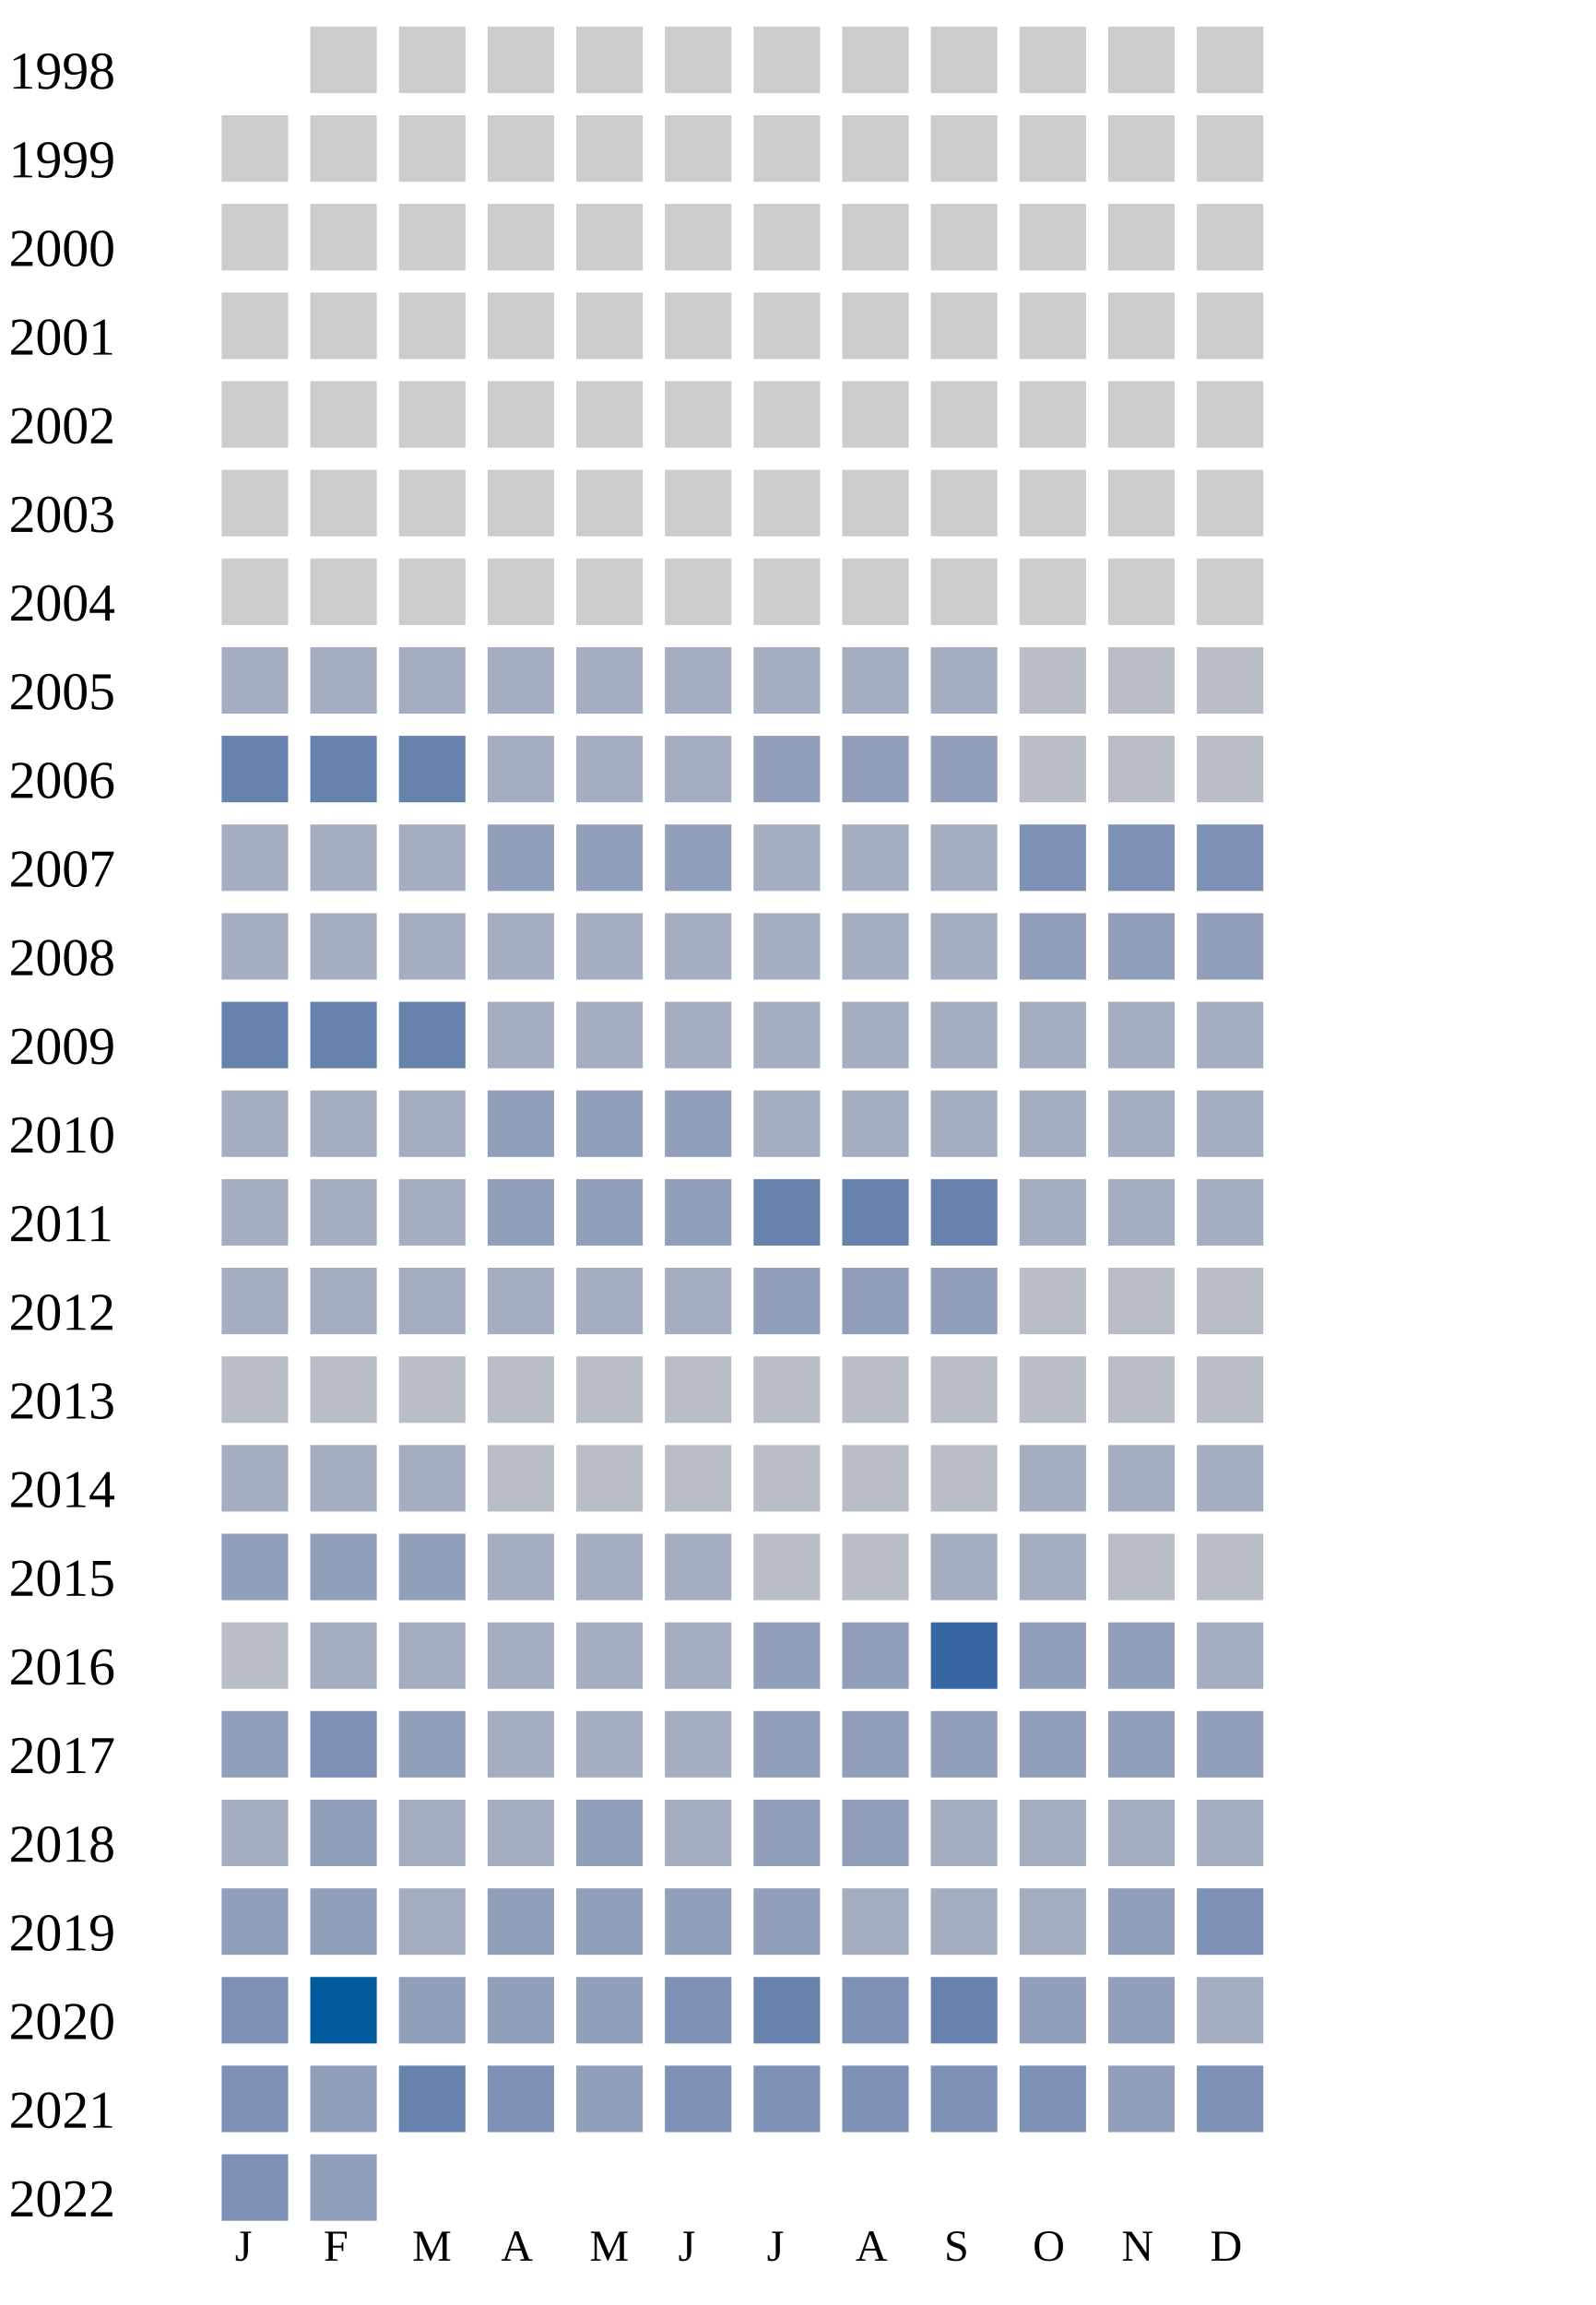
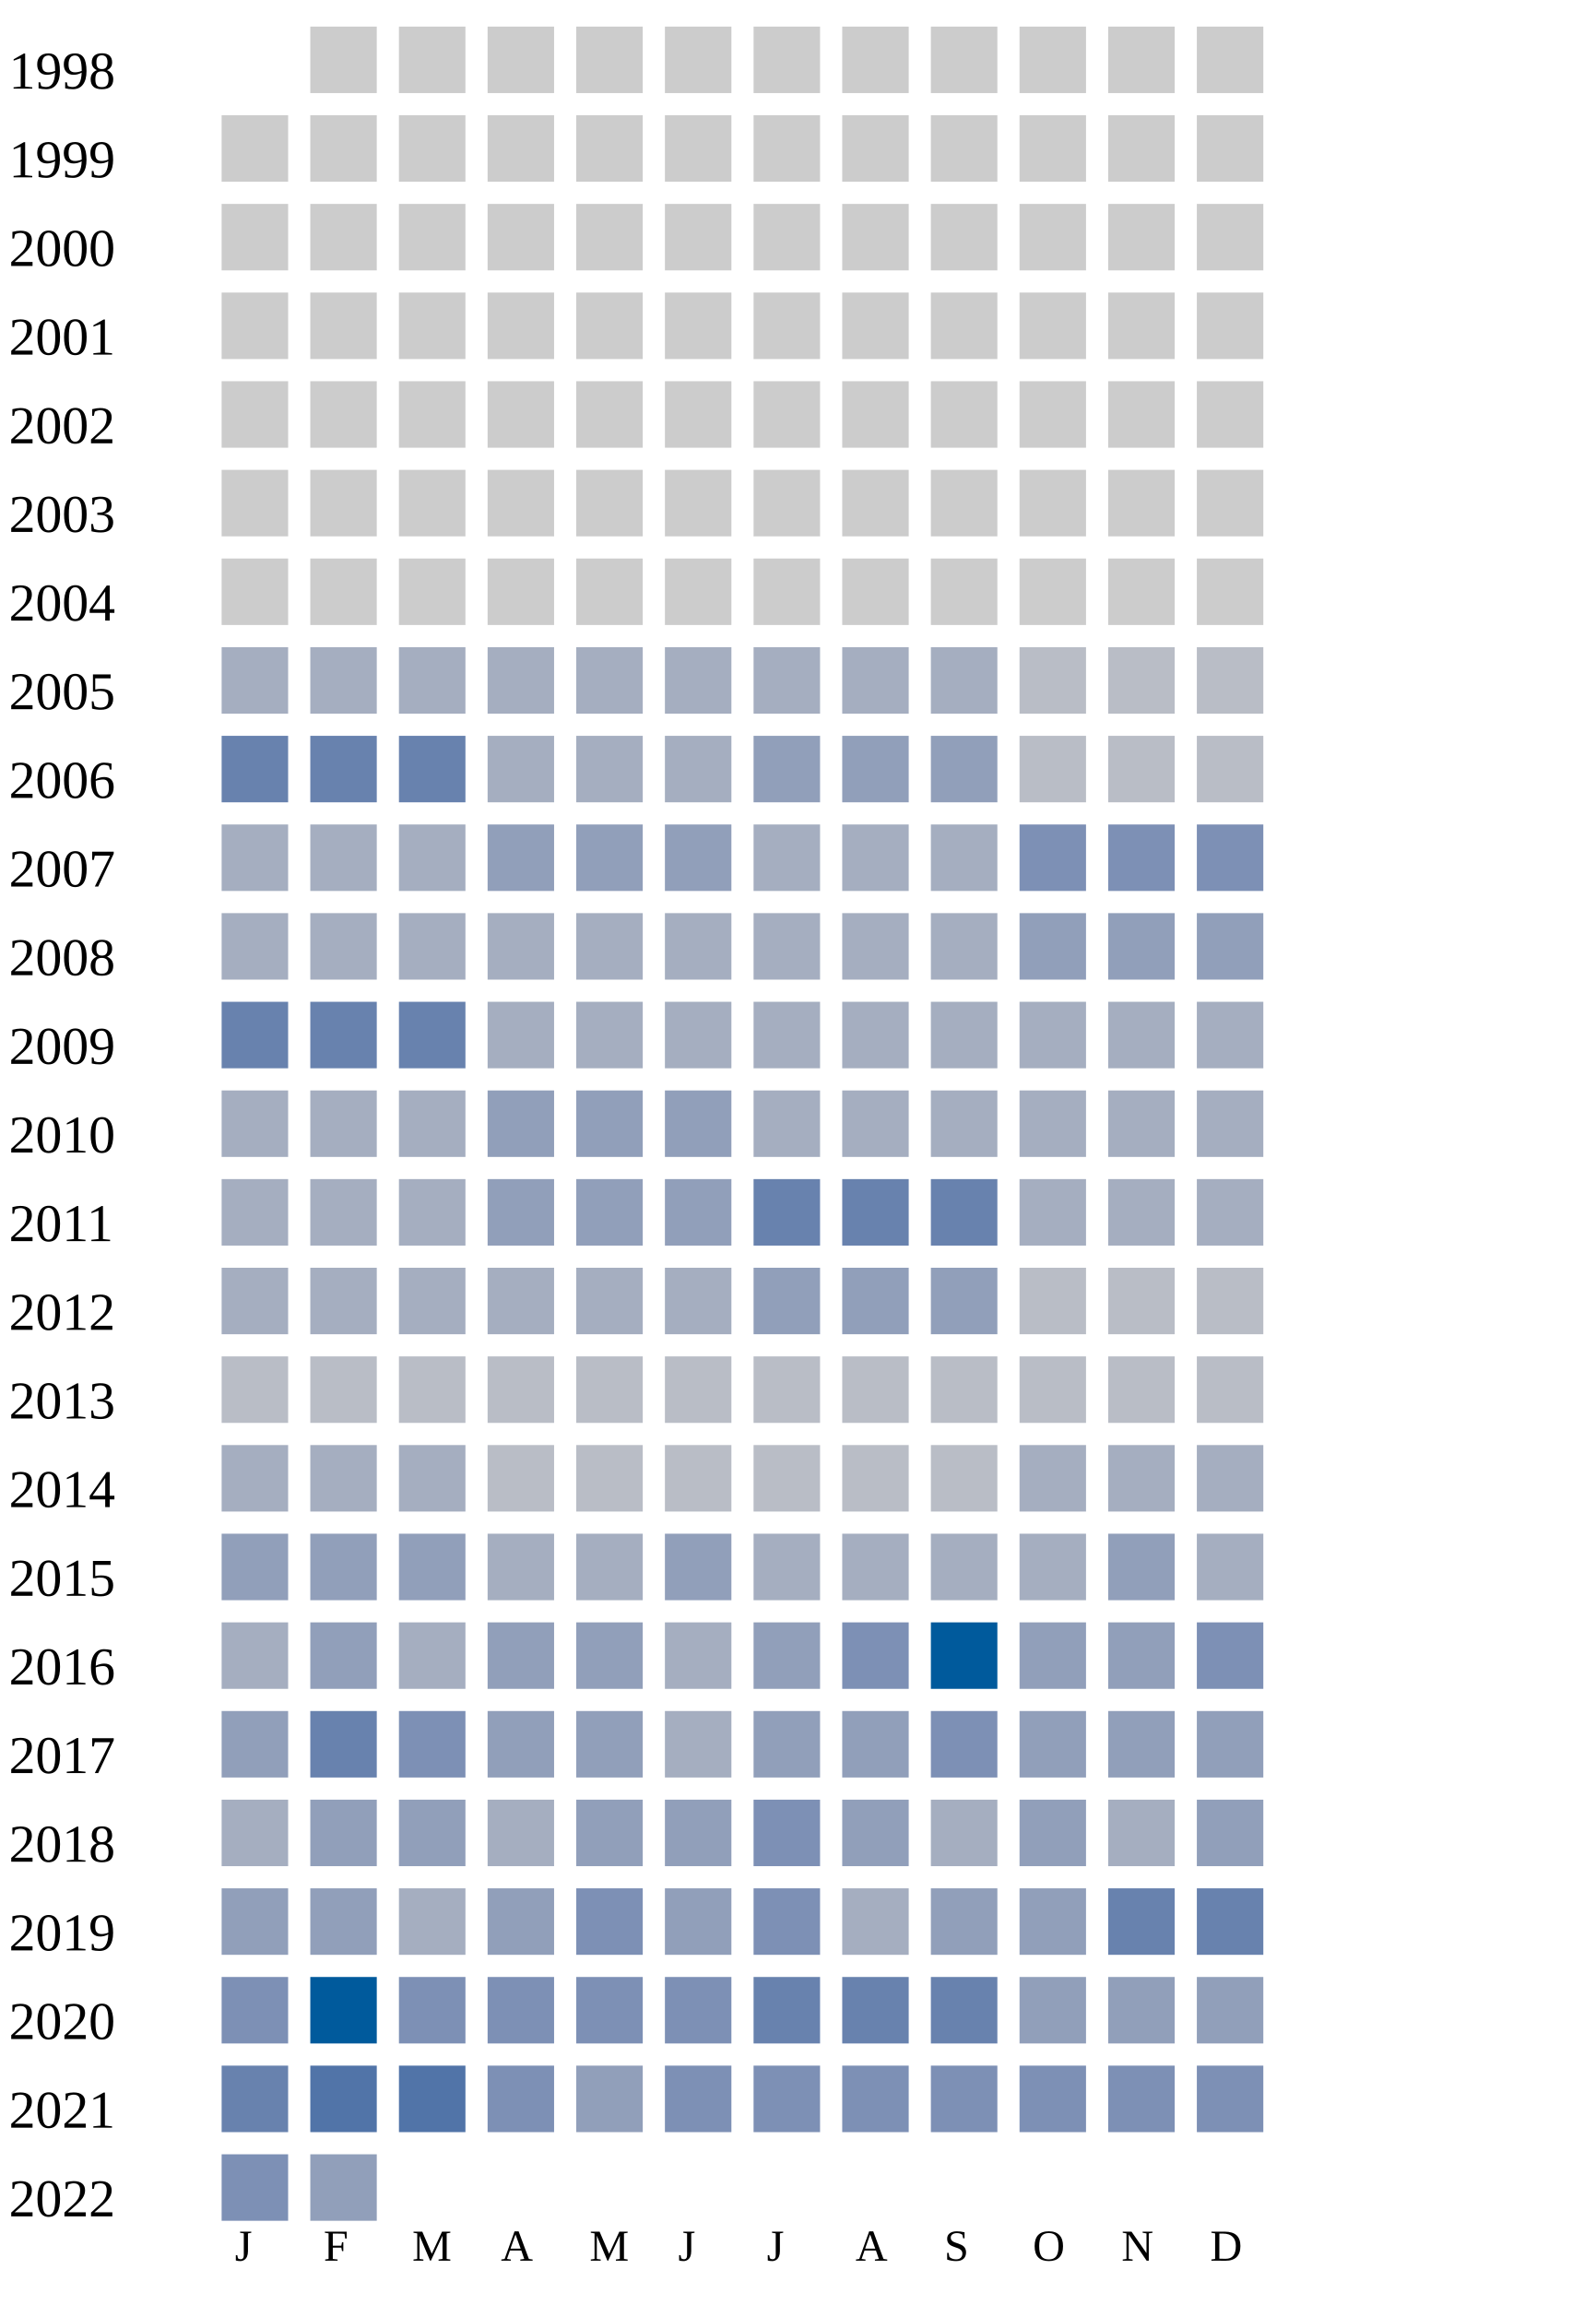
<svg xmlns="http://www.w3.org/2000/svg" width="360" height="520">
  <g transform="translate(0 0)">
    <text x="2" y="20">1998</text>
    <rect x="70" y="6" width="15" height="15" fill="#cccccc" />
    <rect x="90" y="6" width="15" height="15" fill="#cccccc" />
    <rect x="110" y="6" width="15" height="15" fill="#cccccc" />
    <rect x="130" y="6" width="15" height="15" fill="#cccccc" />
    <rect x="150" y="6" width="15" height="15" fill="#cccccc" />
    <rect x="170" y="6" width="15" height="15" fill="#cccccc" />
    <rect x="190" y="6" width="15" height="15" fill="#cccccc" />
    <rect x="210" y="6" width="15" height="15" fill="#cccccc" />
    <rect x="230" y="6" width="15" height="15" fill="#cccccc" />
    <rect x="250" y="6" width="15" height="15" fill="#cccccc" />
    <rect x="270" y="6" width="15" height="15" fill="#cccccc" />
  </g>
  <g transform="translate(0 20)">
    <text x="2" y="20">1999</text>
    <rect x="50" y="6" width="15" height="15" fill="#cccccc" />
    <rect x="70" y="6" width="15" height="15" fill="#cccccc" />
    <rect x="90" y="6" width="15" height="15" fill="#cccccc" />
    <rect x="110" y="6" width="15" height="15" fill="#cccccc" />
    <rect x="130" y="6" width="15" height="15" fill="#cccccc" />
    <rect x="150" y="6" width="15" height="15" fill="#cccccc" />
    <rect x="170" y="6" width="15" height="15" fill="#cccccc" />
    <rect x="190" y="6" width="15" height="15" fill="#cccccc" />
    <rect x="210" y="6" width="15" height="15" fill="#cccccc" />
    <rect x="230" y="6" width="15" height="15" fill="#cccccc" />
    <rect x="250" y="6" width="15" height="15" fill="#cccccc" />
    <rect x="270" y="6" width="15" height="15" fill="#cccccc" />
  </g>
  <g transform="translate(0 40)">
    <text x="2" y="20">2000</text>
    <rect x="50" y="6" width="15" height="15" fill="#cccccc" />
    <rect x="70" y="6" width="15" height="15" fill="#cccccc" />
    <rect x="90" y="6" width="15" height="15" fill="#cccccc" />
    <rect x="110" y="6" width="15" height="15" fill="#cccccc" />
    <rect x="130" y="6" width="15" height="15" fill="#cccccc" />
    <rect x="150" y="6" width="15" height="15" fill="#cccccc" />
    <rect x="170" y="6" width="15" height="15" fill="#cccccc" />
    <rect x="190" y="6" width="15" height="15" fill="#cccccc" />
    <rect x="210" y="6" width="15" height="15" fill="#cccccc" />
    <rect x="230" y="6" width="15" height="15" fill="#cccccc" />
    <rect x="250" y="6" width="15" height="15" fill="#cccccc" />
    <rect x="270" y="6" width="15" height="15" fill="#cccccc" />
  </g>
  <g transform="translate(0 60)">
    <text x="2" y="20">2001</text>
    <rect x="50" y="6" width="15" height="15" fill="#cccccc" />
    <rect x="70" y="6" width="15" height="15" fill="#cccccc" />
    <rect x="90" y="6" width="15" height="15" fill="#cccccc" />
    <rect x="110" y="6" width="15" height="15" fill="#cccccc" />
    <rect x="130" y="6" width="15" height="15" fill="#cccccc" />
    <rect x="150" y="6" width="15" height="15" fill="#cccccc" />
    <rect x="170" y="6" width="15" height="15" fill="#cccccc" />
    <rect x="190" y="6" width="15" height="15" fill="#cccccc" />
    <rect x="210" y="6" width="15" height="15" fill="#cccccc" />
    <rect x="230" y="6" width="15" height="15" fill="#cccccc" />
    <rect x="250" y="6" width="15" height="15" fill="#cccccc" />
    <rect x="270" y="6" width="15" height="15" fill="#cccccc" />
  </g>
  <g transform="translate(0 80)">
    <text x="2" y="20">2002</text>
    <rect x="50" y="6" width="15" height="15" fill="#cccccc" />
    <rect x="70" y="6" width="15" height="15" fill="#cccccc" />
    <rect x="90" y="6" width="15" height="15" fill="#cccccc" />
    <rect x="110" y="6" width="15" height="15" fill="#cccccc" />
    <rect x="130" y="6" width="15" height="15" fill="#cccccc" />
    <rect x="150" y="6" width="15" height="15" fill="#cccccc" />
    <rect x="170" y="6" width="15" height="15" fill="#cccccc" />
    <rect x="190" y="6" width="15" height="15" fill="#cccccc" />
    <rect x="210" y="6" width="15" height="15" fill="#cccccc" />
    <rect x="230" y="6" width="15" height="15" fill="#cccccc" />
    <rect x="250" y="6" width="15" height="15" fill="#cccccc" />
    <rect x="270" y="6" width="15" height="15" fill="#cccccc" />
  </g>
  <g transform="translate(0 100)">
    <text x="2" y="20">2003</text>
    <rect x="50" y="6" width="15" height="15" fill="#cccccc" />
    <rect x="70" y="6" width="15" height="15" fill="#cccccc" />
    <rect x="90" y="6" width="15" height="15" fill="#cccccc" />
    <rect x="110" y="6" width="15" height="15" fill="#cccccc" />
    <rect x="130" y="6" width="15" height="15" fill="#cccccc" />
    <rect x="150" y="6" width="15" height="15" fill="#cccccc" />
    <rect x="170" y="6" width="15" height="15" fill="#cccccc" />
    <rect x="190" y="6" width="15" height="15" fill="#cccccc" />
    <rect x="210" y="6" width="15" height="15" fill="#cccccc" />
    <rect x="230" y="6" width="15" height="15" fill="#cccccc" />
    <rect x="250" y="6" width="15" height="15" fill="#cccccc" />
    <rect x="270" y="6" width="15" height="15" fill="#cccccc" />
  </g>
  <g transform="translate(0 120)">
    <text x="2" y="20">2004</text>
    <rect x="50" y="6" width="15" height="15" fill="#cccccc" />
    <rect x="70" y="6" width="15" height="15" fill="#cccccc" />
    <rect x="90" y="6" width="15" height="15" fill="#cccccc" />
    <rect x="110" y="6" width="15" height="15" fill="#cccccc" />
    <rect x="130" y="6" width="15" height="15" fill="#cccccc" />
    <rect x="150" y="6" width="15" height="15" fill="#cccccc" />
    <rect x="170" y="6" width="15" height="15" fill="#cccccc" />
    <rect x="190" y="6" width="15" height="15" fill="#cccccc" />
    <rect x="210" y="6" width="15" height="15" fill="#cccccc" />
    <rect x="230" y="6" width="15" height="15" fill="#cccccc" />
    <rect x="250" y="6" width="15" height="15" fill="#cccccc" />
    <rect x="270" y="6" width="15" height="15" fill="#cccccc" />
  </g>
  <g transform="translate(0 140)">
    <text x="2" y="20">2005</text>
    <rect x="50" y="6" width="15" height="15" fill="#a5aec0" />
    <rect x="70" y="6" width="15" height="15" fill="#a5aec0" />
    <rect x="90" y="6" width="15" height="15" fill="#a5aec0" />
    <rect x="110" y="6" width="15" height="15" fill="#a5aec0" />
    <rect x="130" y="6" width="15" height="15" fill="#a5aec0" />
    <rect x="150" y="6" width="15" height="15" fill="#a5aec0" />
    <rect x="170" y="6" width="15" height="15" fill="#a5aec0" />
    <rect x="190" y="6" width="15" height="15" fill="#a5aec0" />
    <rect x="210" y="6" width="15" height="15" fill="#a5aec0" />
    <rect x="230" y="6" width="15" height="15" fill="#b9bdc6" />
    <rect x="250" y="6" width="15" height="15" fill="#b9bdc6" />
    <rect x="270" y="6" width="15" height="15" fill="#b9bdc6" />
  </g>
  <g transform="translate(0 160)">
    <text x="2" y="20">2006</text>
    <rect x="50" y="6" width="15" height="15" fill="#6882ae" />
    <rect x="70" y="6" width="15" height="15" fill="#6882ae" />
    <rect x="90" y="6" width="15" height="15" fill="#6882ae" />
    <rect x="110" y="6" width="15" height="15" fill="#a5aec0" />
    <rect x="130" y="6" width="15" height="15" fill="#a5aec0" />
    <rect x="150" y="6" width="15" height="15" fill="#a5aec0" />
    <rect x="170" y="6" width="15" height="15" fill="#919fba" />
    <rect x="190" y="6" width="15" height="15" fill="#919fba" />
    <rect x="210" y="6" width="15" height="15" fill="#919fba" />
    <rect x="230" y="6" width="15" height="15" fill="#b9bdc6" />
    <rect x="250" y="6" width="15" height="15" fill="#b9bdc6" />
    <rect x="270" y="6" width="15" height="15" fill="#b9bdc6" />
  </g>
  <g transform="translate(0 180)">
    <text x="2" y="20">2007</text>
    <rect x="50" y="6" width="15" height="15" fill="#a5aec0" />
    <rect x="70" y="6" width="15" height="15" fill="#a5aec0" />
    <rect x="90" y="6" width="15" height="15" fill="#a5aec0" />
    <rect x="110" y="6" width="15" height="15" fill="#919fba" />
    <rect x="130" y="6" width="15" height="15" fill="#919fba" />
    <rect x="150" y="6" width="15" height="15" fill="#919fba" />
    <rect x="170" y="6" width="15" height="15" fill="#a5aec0" />
    <rect x="190" y="6" width="15" height="15" fill="#a5aec0" />
    <rect x="210" y="6" width="15" height="15" fill="#a5aec0" />
    <rect x="230" y="6" width="15" height="15" fill="#7d90b5" />
    <rect x="250" y="6" width="15" height="15" fill="#7d90b5" />
    <rect x="270" y="6" width="15" height="15" fill="#7d90b5" />
  </g>
  <g transform="translate(0 200)">
    <text x="2" y="20">2008</text>
    <rect x="50" y="6" width="15" height="15" fill="#a5aec0" />
    <rect x="70" y="6" width="15" height="15" fill="#a5aec0" />
    <rect x="90" y="6" width="15" height="15" fill="#a5aec0" />
    <rect x="110" y="6" width="15" height="15" fill="#a5aec0" />
    <rect x="130" y="6" width="15" height="15" fill="#a5aec0" />
    <rect x="150" y="6" width="15" height="15" fill="#a5aec0" />
    <rect x="170" y="6" width="15" height="15" fill="#a5aec0" />
    <rect x="190" y="6" width="15" height="15" fill="#a5aec0" />
    <rect x="210" y="6" width="15" height="15" fill="#a5aec0" />
    <rect x="230" y="6" width="15" height="15" fill="#919fba" />
    <rect x="250" y="6" width="15" height="15" fill="#919fba" />
    <rect x="270" y="6" width="15" height="15" fill="#919fba" />
  </g>
  <g transform="translate(0 220)">
    <text x="2" y="20">2009</text>
    <rect x="50" y="6" width="15" height="15" fill="#6882ae" />
    <rect x="70" y="6" width="15" height="15" fill="#6882ae" />
    <rect x="90" y="6" width="15" height="15" fill="#6882ae" />
    <rect x="110" y="6" width="15" height="15" fill="#a5aec0" />
    <rect x="130" y="6" width="15" height="15" fill="#a5aec0" />
    <rect x="150" y="6" width="15" height="15" fill="#a5aec0" />
    <rect x="170" y="6" width="15" height="15" fill="#a5aec0" />
    <rect x="190" y="6" width="15" height="15" fill="#a5aec0" />
    <rect x="210" y="6" width="15" height="15" fill="#a5aec0" />
    <rect x="230" y="6" width="15" height="15" fill="#a5aec0" />
    <rect x="250" y="6" width="15" height="15" fill="#a5aec0" />
    <rect x="270" y="6" width="15" height="15" fill="#a5aec0" />
  </g>
  <g transform="translate(0 240)">
    <text x="2" y="20">2010</text>
    <rect x="50" y="6" width="15" height="15" fill="#a5aec0" />
    <rect x="70" y="6" width="15" height="15" fill="#a5aec0" />
    <rect x="90" y="6" width="15" height="15" fill="#a5aec0" />
    <rect x="110" y="6" width="15" height="15" fill="#919fba" />
    <rect x="130" y="6" width="15" height="15" fill="#919fba" />
    <rect x="150" y="6" width="15" height="15" fill="#919fba" />
    <rect x="170" y="6" width="15" height="15" fill="#a5aec0" />
    <rect x="190" y="6" width="15" height="15" fill="#a5aec0" />
    <rect x="210" y="6" width="15" height="15" fill="#a5aec0" />
    <rect x="230" y="6" width="15" height="15" fill="#a5aec0" />
    <rect x="250" y="6" width="15" height="15" fill="#a5aec0" />
    <rect x="270" y="6" width="15" height="15" fill="#a5aec0" />
  </g>
  <g transform="translate(0 260)">
    <text x="2" y="20">2011</text>
    <rect x="50" y="6" width="15" height="15" fill="#a5aec0" />
    <rect x="70" y="6" width="15" height="15" fill="#a5aec0" />
    <rect x="90" y="6" width="15" height="15" fill="#a5aec0" />
    <rect x="110" y="6" width="15" height="15" fill="#919fba" />
    <rect x="130" y="6" width="15" height="15" fill="#919fba" />
    <rect x="150" y="6" width="15" height="15" fill="#919fba" />
    <rect x="170" y="6" width="15" height="15" fill="#6882ae" />
    <rect x="190" y="6" width="15" height="15" fill="#6882ae" />
    <rect x="210" y="6" width="15" height="15" fill="#6882ae" />
    <rect x="230" y="6" width="15" height="15" fill="#a5aec0" />
    <rect x="250" y="6" width="15" height="15" fill="#a5aec0" />
    <rect x="270" y="6" width="15" height="15" fill="#a5aec0" />
  </g>
  <g transform="translate(0 280)">
    <text x="2" y="20">2012</text>
    <rect x="50" y="6" width="15" height="15" fill="#a5aec0" />
    <rect x="70" y="6" width="15" height="15" fill="#a5aec0" />
    <rect x="90" y="6" width="15" height="15" fill="#a5aec0" />
    <rect x="110" y="6" width="15" height="15" fill="#a5aec0" />
    <rect x="130" y="6" width="15" height="15" fill="#a5aec0" />
    <rect x="150" y="6" width="15" height="15" fill="#a5aec0" />
    <rect x="170" y="6" width="15" height="15" fill="#919fba" />
    <rect x="190" y="6" width="15" height="15" fill="#919fba" />
    <rect x="210" y="6" width="15" height="15" fill="#919fba" />
    <rect x="230" y="6" width="15" height="15" fill="#b9bdc6" />
    <rect x="250" y="6" width="15" height="15" fill="#b9bdc6" />
    <rect x="270" y="6" width="15" height="15" fill="#b9bdc6" />
  </g>
  <g transform="translate(0 300)">
    <text x="2" y="20">2013</text>
    <rect x="50" y="6" width="15" height="15" fill="#b9bdc6" />
    <rect x="70" y="6" width="15" height="15" fill="#b9bdc6" />
    <rect x="90" y="6" width="15" height="15" fill="#b9bdc6" />
    <rect x="110" y="6" width="15" height="15" fill="#b9bdc6" />
    <rect x="130" y="6" width="15" height="15" fill="#b9bdc6" />
    <rect x="150" y="6" width="15" height="15" fill="#b9bdc6" />
    <rect x="170" y="6" width="15" height="15" fill="#b9bdc6" />
    <rect x="190" y="6" width="15" height="15" fill="#b9bdc6" />
    <rect x="210" y="6" width="15" height="15" fill="#b9bdc6" />
    <rect x="230" y="6" width="15" height="15" fill="#b9bdc6" />
    <rect x="250" y="6" width="15" height="15" fill="#b9bdc6" />
    <rect x="270" y="6" width="15" height="15" fill="#b9bdc6" />
  </g>
  <g transform="translate(0 320)">
    <text x="2" y="20">2014</text>
    <rect x="50" y="6" width="15" height="15" fill="#a5aec0" />
    <rect x="70" y="6" width="15" height="15" fill="#a5aec0" />
    <rect x="90" y="6" width="15" height="15" fill="#a5aec0" />
    <rect x="110" y="6" width="15" height="15" fill="#b9bdc6" />
    <rect x="130" y="6" width="15" height="15" fill="#b9bdc6" />
    <rect x="150" y="6" width="15" height="15" fill="#b9bdc6" />
    <rect x="170" y="6" width="15" height="15" fill="#b9bdc6" />
    <rect x="190" y="6" width="15" height="15" fill="#b9bdc6" />
    <rect x="210" y="6" width="15" height="15" fill="#b9bdc6" />
    <rect x="230" y="6" width="15" height="15" fill="#a5aec0" />
    <rect x="250" y="6" width="15" height="15" fill="#a5aec0" />
    <rect x="270" y="6" width="15" height="15" fill="#a5aec0" />
  </g>
  <g transform="translate(0 340)">
    <text x="2" y="20">2015</text>
    <rect x="50" y="6" width="15" height="15" fill="#919fba" />
    <rect x="70" y="6" width="15" height="15" fill="#919fba" />
    <rect x="90" y="6" width="15" height="15" fill="#919fba" />
    <rect x="110" y="6" width="15" height="15" fill="#a5aec0" />
    <rect x="130" y="6" width="15" height="15" fill="#a5aec0" />
-     <rect x="150" y="6" width="15" height="15" fill="#a5aec0" />
-     <rect x="170" y="6" width="15" height="15" fill="#b9bdc6" />
-     <rect x="190" y="6" width="15" height="15" fill="#b9bdc6" />
-     <rect x="210" y="6" width="15" height="15" fill="#a5aec0" />
-     <rect x="230" y="6" width="15" height="15" fill="#a5aec0" />
-     <rect x="250" y="6" width="15" height="15" fill="#b9bdc6" />
-     <rect x="270" y="6" width="15" height="15" fill="#b9bdc6" />
+     <rect x="150" y="6" width="15" height="15" fill="#919fba" />
+     <rect x="170" y="6" width="15" height="15" fill="#a5aec0" />
+     <rect x="190" y="6" width="15" height="15" fill="#a5aec0" />
+     <rect x="210" y="6" width="15" height="15" fill="#a5aec0" />
+     <rect x="230" y="6" width="15" height="15" fill="#a5aec0" />
+     <rect x="250" y="6" width="15" height="15" fill="#919fba" />
+     <rect x="270" y="6" width="15" height="15" fill="#a5aec0" />
  </g>
  <g transform="translate(0 360)">
    <text x="2" y="20">2016</text>
-     <rect x="50" y="6" width="15" height="15" fill="#b9bdc6" />
-     <rect x="70" y="6" width="15" height="15" fill="#a5aec0" />
-     <rect x="90" y="6" width="15" height="15" fill="#a5aec0" />
-     <rect x="110" y="6" width="15" height="15" fill="#a5aec0" />
-     <rect x="130" y="6" width="15" height="15" fill="#a5aec0" />
+     <rect x="50" y="6" width="15" height="15" fill="#a5aec0" />
+     <rect x="70" y="6" width="15" height="15" fill="#919fba" />
+     <rect x="90" y="6" width="15" height="15" fill="#a5aec0" />
+     <rect x="110" y="6" width="15" height="15" fill="#919fba" />
+     <rect x="130" y="6" width="15" height="15" fill="#919fba" />
    <rect x="150" y="6" width="15" height="15" fill="#a5aec0" />
    <rect x="170" y="6" width="15" height="15" fill="#919fba" />
-     <rect x="190" y="6" width="15" height="15" fill="#919fba" />
-     <rect x="210" y="6" width="15" height="15" fill="#3667a2" />
-     <rect x="230" y="6" width="15" height="15" fill="#919fba" />
-     <rect x="250" y="6" width="15" height="15" fill="#919fba" />
-     <rect x="270" y="6" width="15" height="15" fill="#a5aec0" />
+     <rect x="190" y="6" width="15" height="15" fill="#7d90b5" />
+     <rect x="210" y="6" width="15" height="15" fill="#005a9c" />
+     <rect x="230" y="6" width="15" height="15" fill="#919fba" />
+     <rect x="250" y="6" width="15" height="15" fill="#919fba" />
+     <rect x="270" y="6" width="15" height="15" fill="#7d90b5" />
  </g>
  <g transform="translate(0 380)">
    <text x="2" y="20">2017</text>
    <rect x="50" y="6" width="15" height="15" fill="#919fba" />
-     <rect x="70" y="6" width="15" height="15" fill="#7d90b5" />
-     <rect x="90" y="6" width="15" height="15" fill="#919fba" />
-     <rect x="110" y="6" width="15" height="15" fill="#a5aec0" />
-     <rect x="130" y="6" width="15" height="15" fill="#a5aec0" />
+     <rect x="70" y="6" width="15" height="15" fill="#6882ae" />
+     <rect x="90" y="6" width="15" height="15" fill="#7d90b5" />
+     <rect x="110" y="6" width="15" height="15" fill="#919fba" />
+     <rect x="130" y="6" width="15" height="15" fill="#919fba" />
    <rect x="150" y="6" width="15" height="15" fill="#a5aec0" />
    <rect x="170" y="6" width="15" height="15" fill="#919fba" />
    <rect x="190" y="6" width="15" height="15" fill="#919fba" />
-     <rect x="210" y="6" width="15" height="15" fill="#919fba" />
+     <rect x="210" y="6" width="15" height="15" fill="#7d90b5" />
    <rect x="230" y="6" width="15" height="15" fill="#919fba" />
    <rect x="250" y="6" width="15" height="15" fill="#919fba" />
    <rect x="270" y="6" width="15" height="15" fill="#919fba" />
  </g>
  <g transform="translate(0 400)">
    <text x="2" y="20">2018</text>
    <rect x="50" y="6" width="15" height="15" fill="#a5aec0" />
    <rect x="70" y="6" width="15" height="15" fill="#919fba" />
-     <rect x="90" y="6" width="15" height="15" fill="#a5aec0" />
-     <rect x="110" y="6" width="15" height="15" fill="#a5aec0" />
-     <rect x="130" y="6" width="15" height="15" fill="#919fba" />
-     <rect x="150" y="6" width="15" height="15" fill="#a5aec0" />
-     <rect x="170" y="6" width="15" height="15" fill="#919fba" />
+     <rect x="90" y="6" width="15" height="15" fill="#919fba" />
+     <rect x="110" y="6" width="15" height="15" fill="#a5aec0" />
+     <rect x="130" y="6" width="15" height="15" fill="#919fba" />
+     <rect x="150" y="6" width="15" height="15" fill="#919fba" />
+     <rect x="170" y="6" width="15" height="15" fill="#7d90b5" />
    <rect x="190" y="6" width="15" height="15" fill="#919fba" />
    <rect x="210" y="6" width="15" height="15" fill="#a5aec0" />
-     <rect x="230" y="6" width="15" height="15" fill="#a5aec0" />
-     <rect x="250" y="6" width="15" height="15" fill="#a5aec0" />
-     <rect x="270" y="6" width="15" height="15" fill="#a5aec0" />
+     <rect x="230" y="6" width="15" height="15" fill="#919fba" />
+     <rect x="250" y="6" width="15" height="15" fill="#a5aec0" />
+     <rect x="270" y="6" width="15" height="15" fill="#919fba" />
  </g>
  <g transform="translate(0 420)">
    <text x="2" y="20">2019</text>
    <rect x="50" y="6" width="15" height="15" fill="#919fba" />
    <rect x="70" y="6" width="15" height="15" fill="#919fba" />
    <rect x="90" y="6" width="15" height="15" fill="#a5aec0" />
    <rect x="110" y="6" width="15" height="15" fill="#919fba" />
-     <rect x="130" y="6" width="15" height="15" fill="#919fba" />
-     <rect x="150" y="6" width="15" height="15" fill="#919fba" />
-     <rect x="170" y="6" width="15" height="15" fill="#919fba" />
-     <rect x="190" y="6" width="15" height="15" fill="#a5aec0" />
-     <rect x="210" y="6" width="15" height="15" fill="#a5aec0" />
-     <rect x="230" y="6" width="15" height="15" fill="#a5aec0" />
-     <rect x="250" y="6" width="15" height="15" fill="#919fba" />
-     <rect x="270" y="6" width="15" height="15" fill="#7d90b5" />
+     <rect x="130" y="6" width="15" height="15" fill="#7d90b5" />
+     <rect x="150" y="6" width="15" height="15" fill="#919fba" />
+     <rect x="170" y="6" width="15" height="15" fill="#7d90b5" />
+     <rect x="190" y="6" width="15" height="15" fill="#a5aec0" />
+     <rect x="210" y="6" width="15" height="15" fill="#919fba" />
+     <rect x="230" y="6" width="15" height="15" fill="#919fba" />
+     <rect x="250" y="6" width="15" height="15" fill="#6882ae" />
+     <rect x="270" y="6" width="15" height="15" fill="#6882ae" />
  </g>
  <g transform="translate(0 440)">
    <text x="2" y="20">2020</text>
    <rect x="50" y="6" width="15" height="15" fill="#7d90b5" />
    <rect x="70" y="6" width="15" height="15" fill="#005a9c" />
-     <rect x="90" y="6" width="15" height="15" fill="#919fba" />
-     <rect x="110" y="6" width="15" height="15" fill="#919fba" />
-     <rect x="130" y="6" width="15" height="15" fill="#919fba" />
+     <rect x="90" y="6" width="15" height="15" fill="#7d90b5" />
+     <rect x="110" y="6" width="15" height="15" fill="#7d90b5" />
+     <rect x="130" y="6" width="15" height="15" fill="#7d90b5" />
    <rect x="150" y="6" width="15" height="15" fill="#7d90b5" />
    <rect x="170" y="6" width="15" height="15" fill="#6882ae" />
-     <rect x="190" y="6" width="15" height="15" fill="#7d90b5" />
+     <rect x="190" y="6" width="15" height="15" fill="#6882ae" />
    <rect x="210" y="6" width="15" height="15" fill="#6882ae" />
    <rect x="230" y="6" width="15" height="15" fill="#919fba" />
    <rect x="250" y="6" width="15" height="15" fill="#919fba" />
-     <rect x="270" y="6" width="15" height="15" fill="#a5aec0" />
+     <rect x="270" y="6" width="15" height="15" fill="#919fba" />
  </g>
  <g transform="translate(0 460)">
    <text x="2" y="20">2021</text>
-     <rect x="50" y="6" width="15" height="15" fill="#7d90b5" />
-     <rect x="70" y="6" width="15" height="15" fill="#919fba" />
-     <rect x="90" y="6" width="15" height="15" fill="#6882ae" />
+     <rect x="50" y="6" width="15" height="15" fill="#6882ae" />
+     <rect x="70" y="6" width="15" height="15" fill="#5174a8" />
+     <rect x="90" y="6" width="15" height="15" fill="#5174a8" />
    <rect x="110" y="6" width="15" height="15" fill="#7d90b5" />
    <rect x="130" y="6" width="15" height="15" fill="#919fba" />
    <rect x="150" y="6" width="15" height="15" fill="#7d90b5" />
    <rect x="170" y="6" width="15" height="15" fill="#7d90b5" />
    <rect x="190" y="6" width="15" height="15" fill="#7d90b5" />
    <rect x="210" y="6" width="15" height="15" fill="#7d90b5" />
    <rect x="230" y="6" width="15" height="15" fill="#7d90b5" />
-     <rect x="250" y="6" width="15" height="15" fill="#919fba" />
+     <rect x="250" y="6" width="15" height="15" fill="#7d90b5" />
    <rect x="270" y="6" width="15" height="15" fill="#7d90b5" />
  </g>
  <g transform="translate(0 480)">
    <text x="2" y="20">2022</text>
    <rect x="50" y="6" width="15" height="15" fill="#7d90b5" />
    <rect x="70" y="6" width="15" height="15" fill="#919fba" />
  </g>
  <text style="font-size: 10px; text-align: center" x="53" y="510">J</text>
  <text style="font-size: 10px; text-align: center" x="73" y="510">F</text>
  <text style="font-size: 10px; text-align: center" x="93" y="510">M</text>
  <text style="font-size: 10px; text-align: center" x="113" y="510">A</text>
  <text style="font-size: 10px; text-align: center" x="133" y="510">M</text>
  <text style="font-size: 10px; text-align: center" x="153" y="510">J</text>
  <text style="font-size: 10px; text-align: center" x="173" y="510">J</text>
  <text style="font-size: 10px; text-align: center" x="193" y="510">A</text>
  <text style="font-size: 10px; text-align: center" x="213" y="510">S</text>
  <text style="font-size: 10px; text-align: center" x="233" y="510">O</text>
  <text style="font-size: 10px; text-align: center" x="253" y="510">N</text>
  <text style="font-size: 10px; text-align: center" x="273" y="510">D</text>
  <text style="font-size: 10px;" x="155" y="529">Less</text>
  <rect fill="#b9bdc6" width="10" height="10" x="180" y="520" />
  <rect fill="#919fba" width="10" height="10" x="195" y="520" />
  <rect fill="#6882ae" width="10" height="10" x="210" y="520" />
  <rect fill="#005a9c" width="10" height="10" x="225" y="520" />
  <text x="240" y="529" style="font-size: 10px;">More</text>
</svg>
